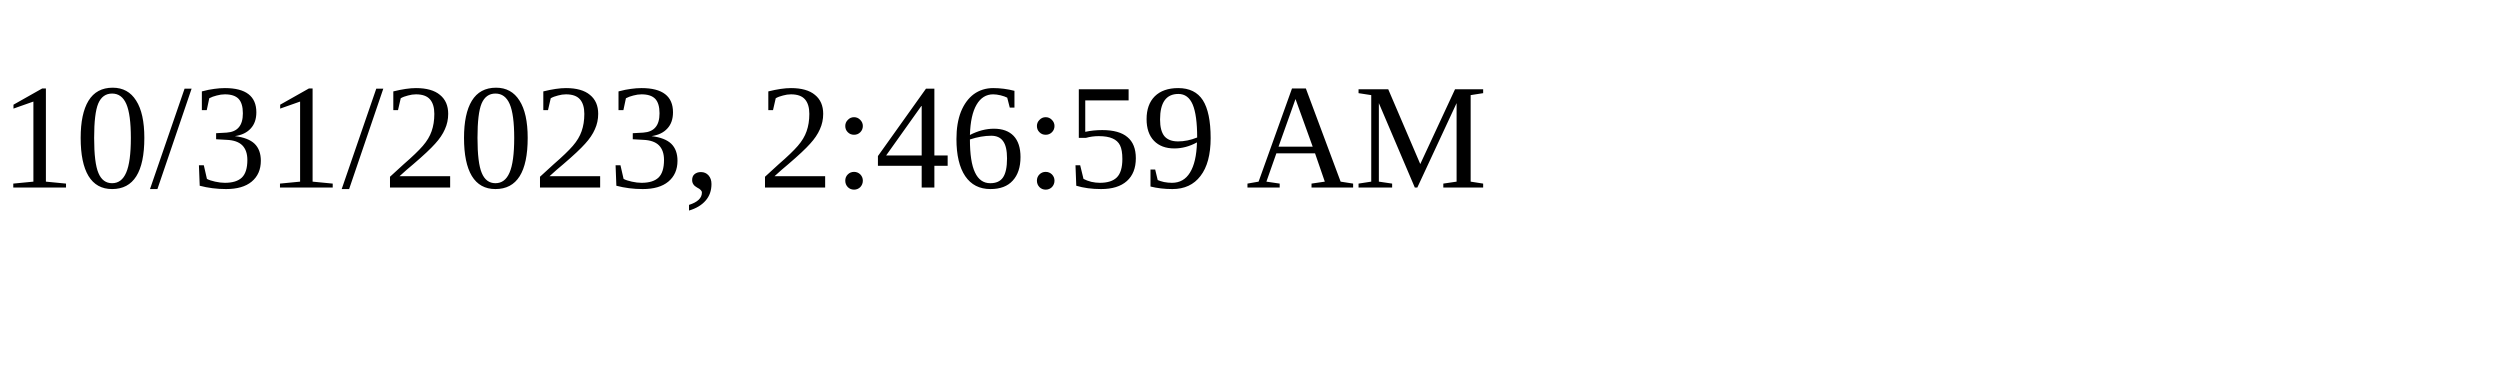
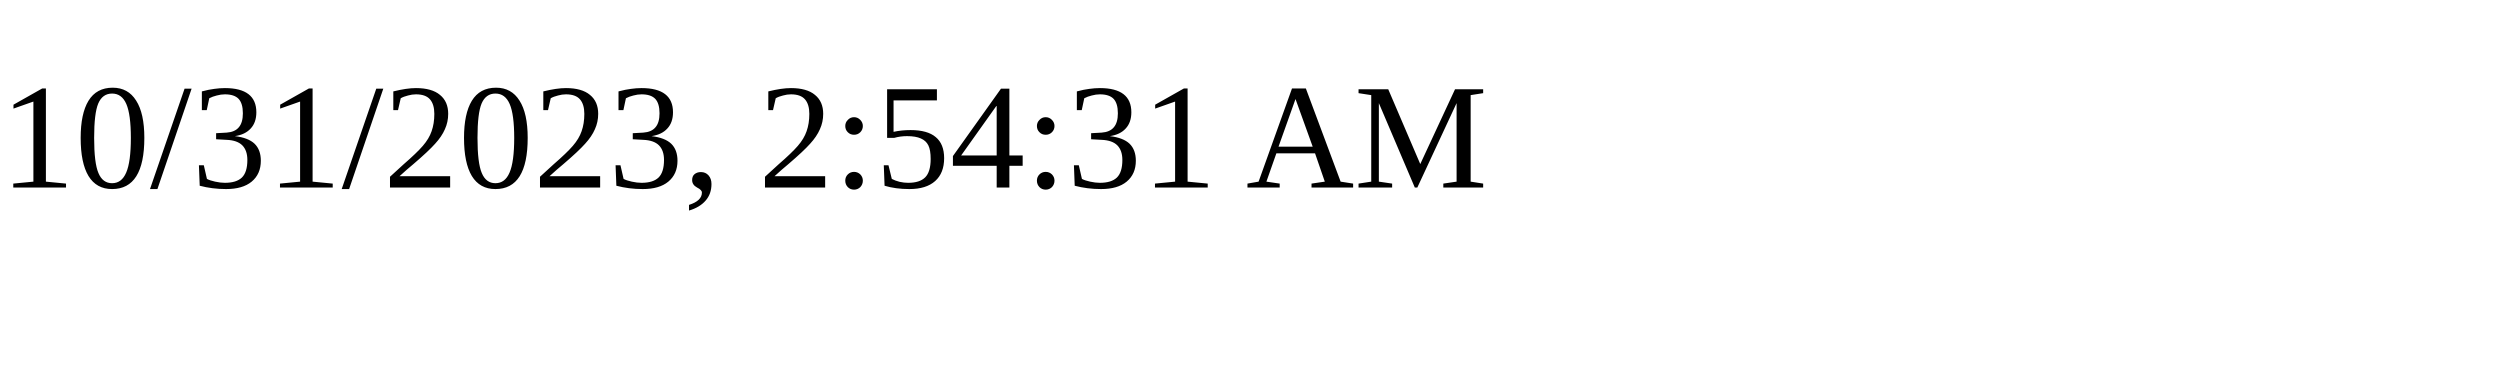
<svg xmlns="http://www.w3.org/2000/svg" height="30" width="200">
-   <text x="0" y="15">10/31/2023, 2:46:59 AM</text>
+   <text x="0" y="15">10/31/2023, 2:54:31 AM</text>
</svg>
